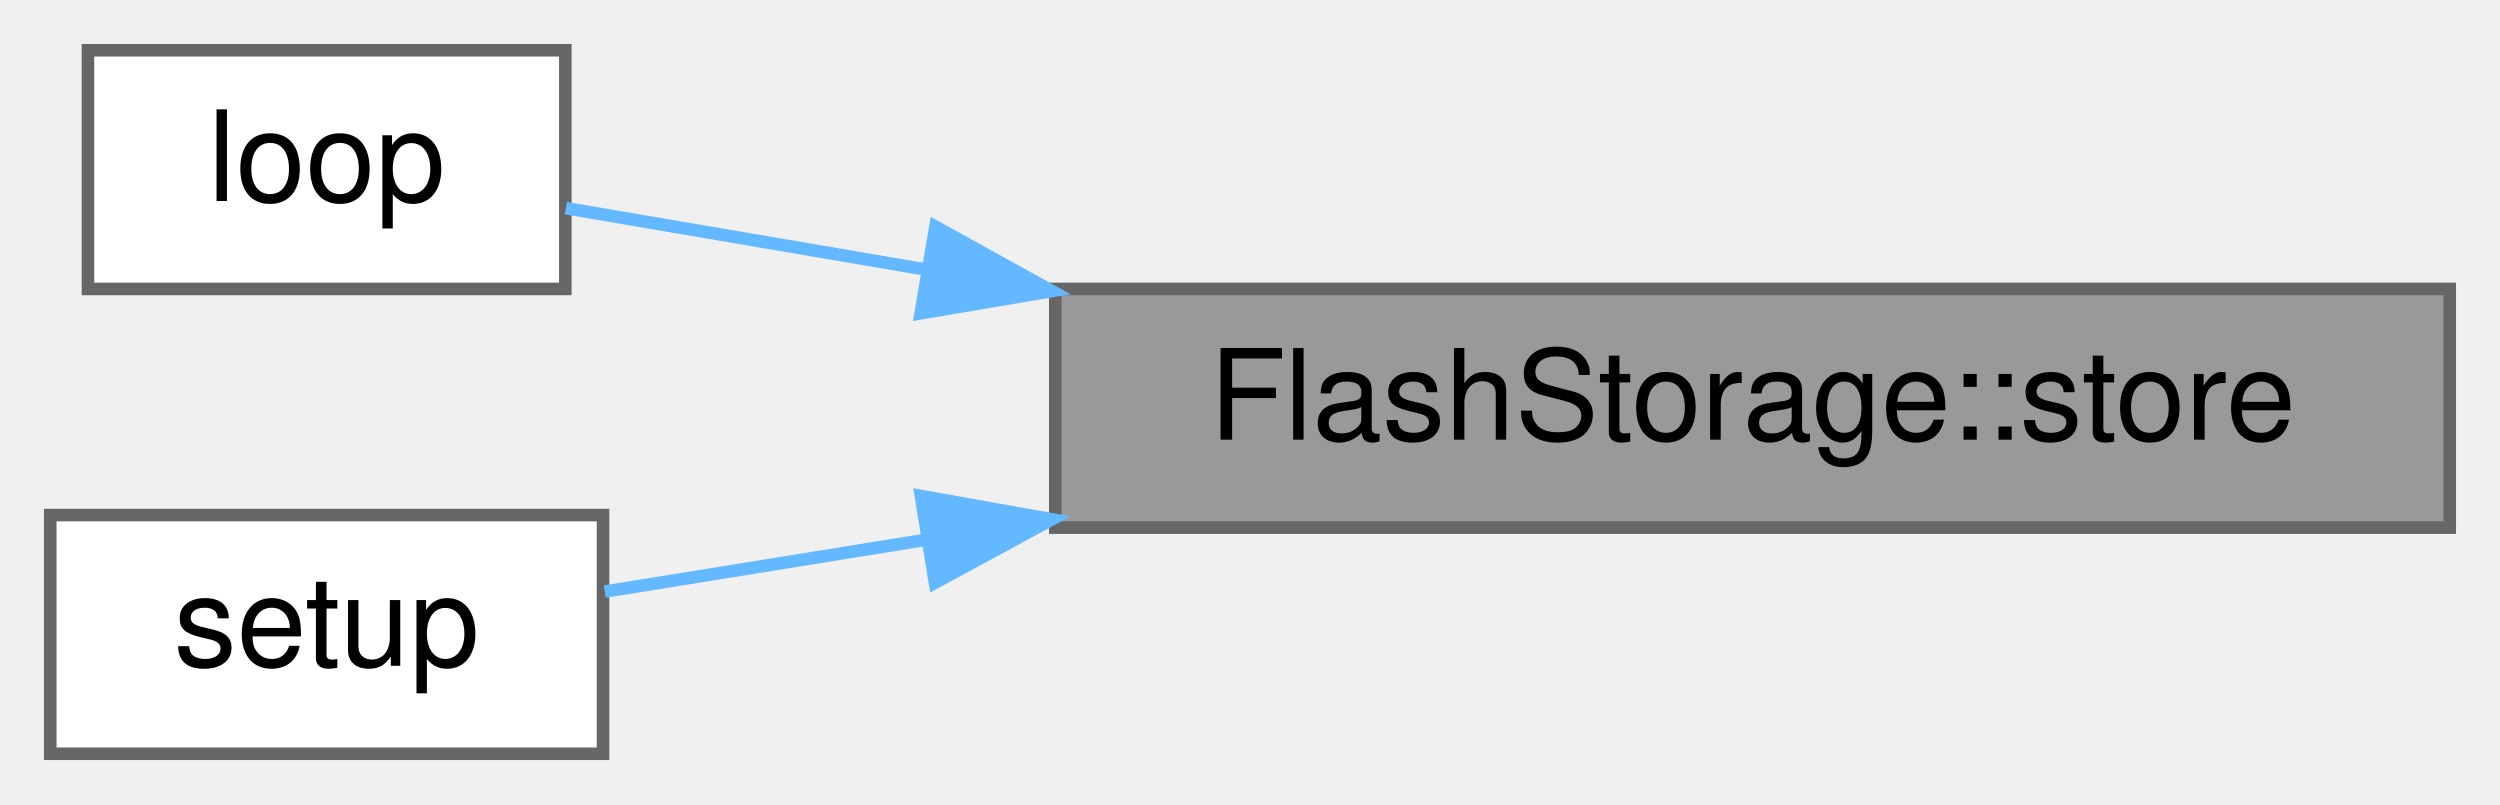
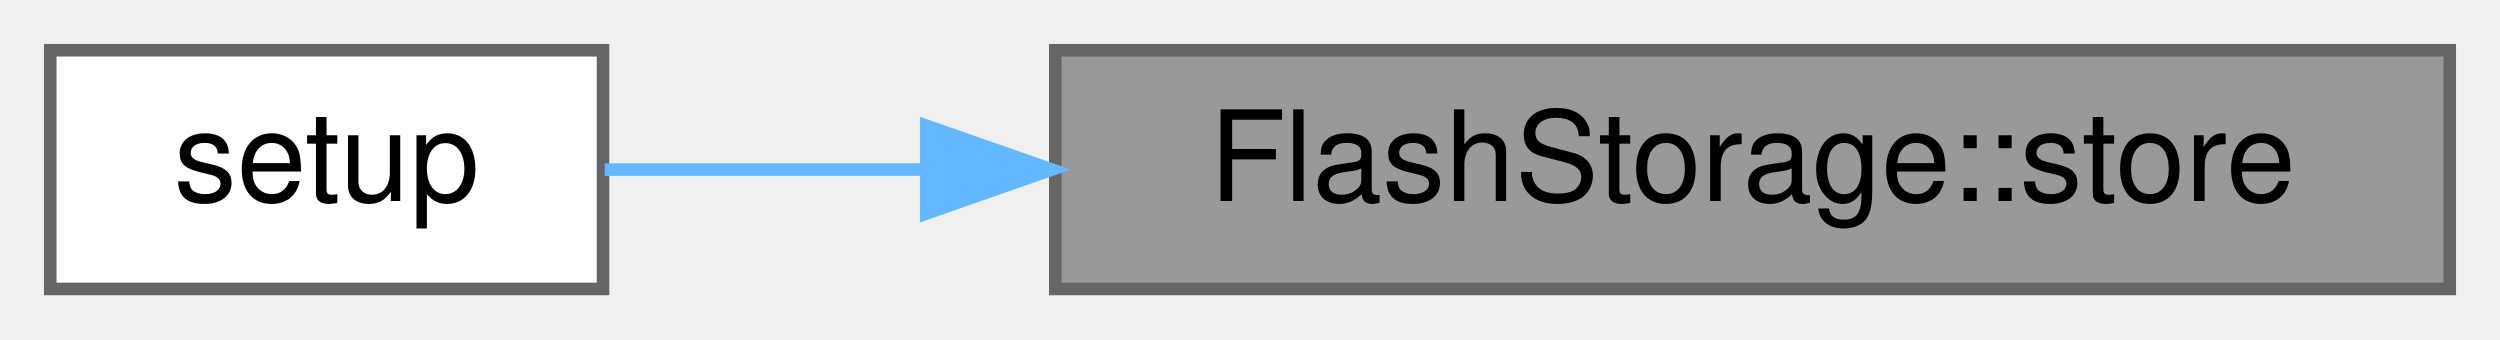
- <svg xmlns="http://www.w3.org/2000/svg" xmlns:xlink="http://www.w3.org/1999/xlink" width="199pt" height="64pt" viewBox="0.00 0.00 199.00 64.00">
-   <g id="graph0" class="graph" transform="scale(1 1) rotate(0) translate(4 60)">
+ <svg xmlns="http://www.w3.org/2000/svg" xmlns:xlink="http://www.w3.org/1999/xlink" width="199pt" height="27pt" viewBox="0.00 0.00 199.00 27.00">
+   <g id="graph0" class="graph" transform="scale(1 1) rotate(0) translate(4 23)">
    <g id="Node000001" class="node">
      <g id="a_Node000001">
        <a xlink:title="Stores a string in flash memory, appending a newline at the end.">
-           <polygon fill="#999999" stroke="#666666" points="191,-37 80,-37 80,-18 191,-18 191,-37" />
-           <text text-anchor="middle" x="135.5" y="-25" font-family="Helvetica,sans-Serif" font-size="10.00">FlashStorage::store</text>
+           <polygon fill="#999999" stroke="#666666" points="191,-19 80,-19 80,0 191,0 191,-19" />
+           <text text-anchor="middle" x="135.5" y="-7" font-family="Helvetica,sans-Serif" font-size="10.00">FlashStorage::store</text>
        </a>
      </g>
    </g>
    <g id="Node000002" class="node">
      <g id="a_Node000002">
-         <a xlink:href="main_8cpp.html#afe461d27b9c48d5921c00d521181f12f" target="_top" xlink:title="Loop for core 0, handling sensor reads.">
-           <polygon fill="white" stroke="#666666" points="41,-56 3,-56 3,-37 41,-37 41,-56" />
-           <text text-anchor="middle" x="22" y="-44" font-family="Helvetica,sans-Serif" font-size="10.00">loop</text>
+         <a xlink:href="main_8cpp.html#a4fc01d736fe50cf5b977f755b675f11d" target="_top" xlink:title="Setup for core 0.">
+           <polygon fill="white" stroke="#666666" points="44,-19 0,-19 0,0 44,0 44,-19" />
+           <text text-anchor="middle" x="22" y="-7" font-family="Helvetica,sans-Serif" font-size="10.00">setup</text>
        </a>
      </g>
    </g>
    <g id="edge1_Node000001_Node000002" class="edge">
      <g id="a_edge1_Node000001_Node000002">
        <a xlink:title=" ">
-           <path fill="none" stroke="#63b8ff" d="M69.6,-38.56C59.13,-40.34 49.1,-42.05 41.04,-43.43" />
-           <polygon fill="#63b8ff" stroke="#63b8ff" points="70.46,-41.96 79.73,-36.83 69.28,-35.06 70.46,-41.96" />
-         </a>
-       </g>
-     </g>
-     <g id="Node000003" class="node">
-       <g id="a_Node000003">
-         <a xlink:href="main_8cpp.html#a4fc01d736fe50cf5b977f755b675f11d" target="_top" xlink:title="Setup for core 0.">
-           <polygon fill="white" stroke="#666666" points="44,-19 0,-19 0,0 44,0 44,-19" />
-           <text text-anchor="middle" x="22" y="-7" font-family="Helvetica,sans-Serif" font-size="10.00">setup</text>
-         </a>
-       </g>
-     </g>
-     <g id="edge2_Node000001_Node000003" class="edge">
-       <g id="a_edge2_Node000001_Node000003">
-         <a xlink:title=" ">
-           <path fill="none" stroke="#63b8ff" d="M69.67,-17.03C60.48,-15.55 51.62,-14.12 44.14,-12.91" />
-           <polygon fill="#63b8ff" stroke="#63b8ff" points="69.3,-20.52 79.73,-18.66 70.42,-13.61 69.3,-20.52" />
+           <path fill="none" stroke="#63b8ff" d="M69.67,-9.5C60.48,-9.5 51.62,-9.5 44.14,-9.5" />
+           <polygon fill="#63b8ff" stroke="#63b8ff" points="69.73,-13 79.73,-9.5 69.73,-6 69.73,-13" />
        </a>
      </g>
    </g>
  </g>
</svg>
